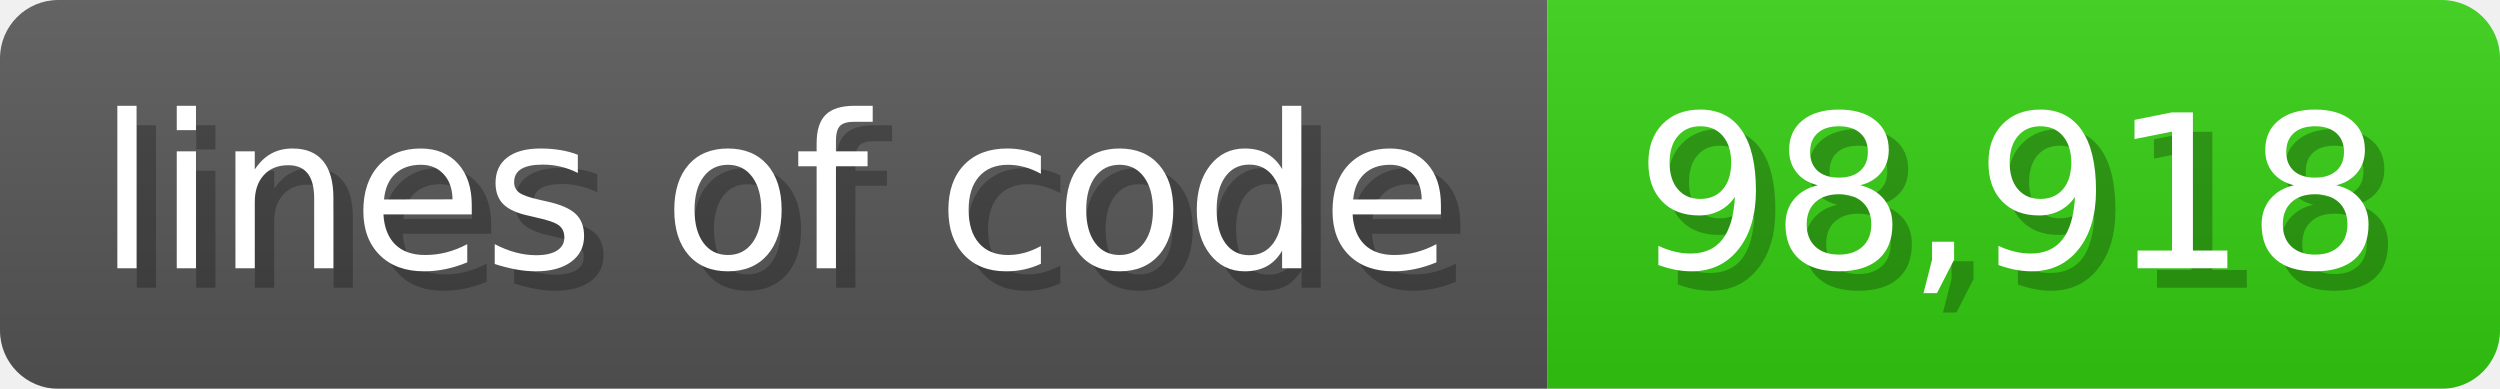
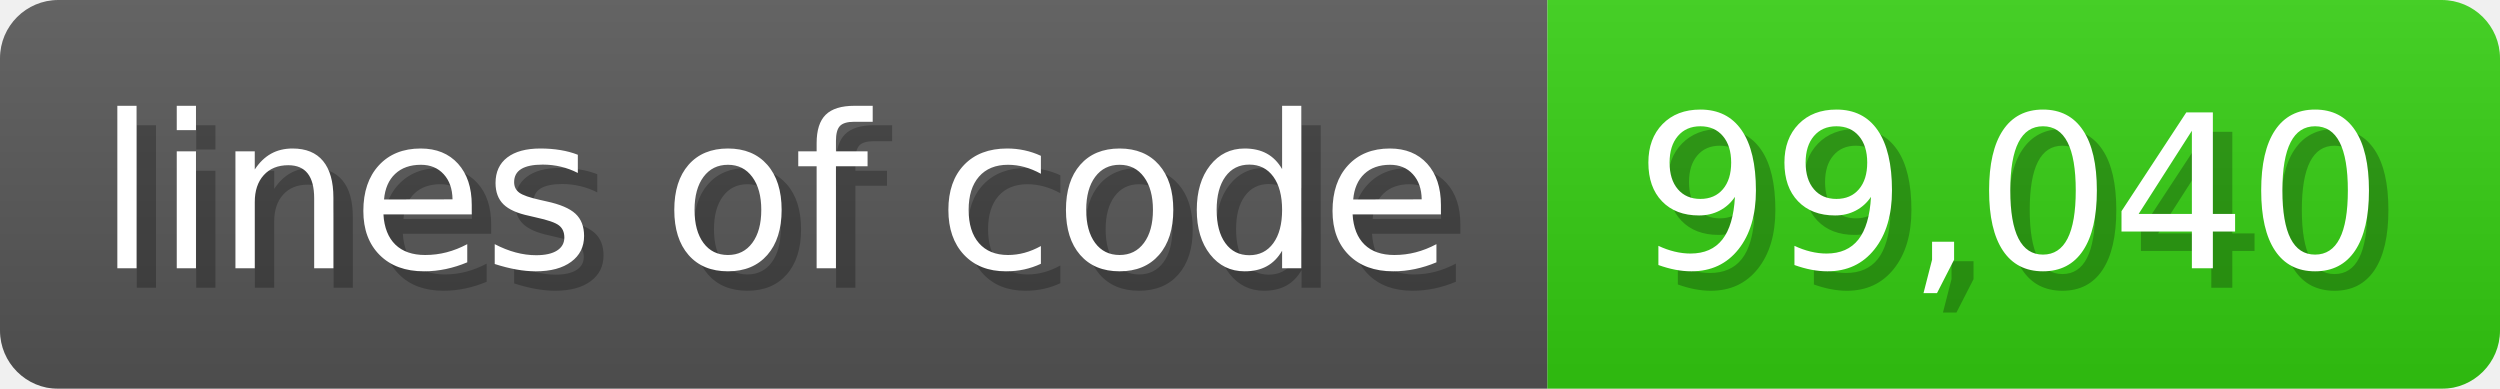
<svg xmlns="http://www.w3.org/2000/svg" width="128.6" height="20" viewBox="0 0 1286 200">
  <linearGradient id="a" x2="0" y2="100%">
    <stop offset="0" stop-opacity=".1" stop-color="#EEE" />
    <stop offset="1" stop-opacity=".1" />
  </linearGradient>
  <mask id="m">
    <rect width="1286" height="200" rx="30" fill="#FFF" />
  </mask>
  <g mask="url(#m)">
    <rect width="796" height="200" fill="#555" />
    <rect width="490" height="200" fill="#3C1" x="796" />
    <rect width="1286" height="200" fill="url(#a)" />
  </g>
  <g fill="#fff" text-anchor="start" font-family="Verdana,DejaVu Sans,sans-serif" font-size="110">
    <text x="60" y="148" textLength="696" fill="#000" opacity="0.25">lines of code</text>
    <text x="50" y="138" textLength="696">lines of code</text>
-     <text x="851" y="148" textLength="390" fill="#000" opacity="0.25">98,918</text>
-     <text x="841" y="138" textLength="390">98,918</text>
+     <text x="851" y="148" textLength="390" fill="#000" opacity="0.25">99,040</text>
+     <text x="841" y="138" textLength="390">99,040</text>
  </g>
</svg>
